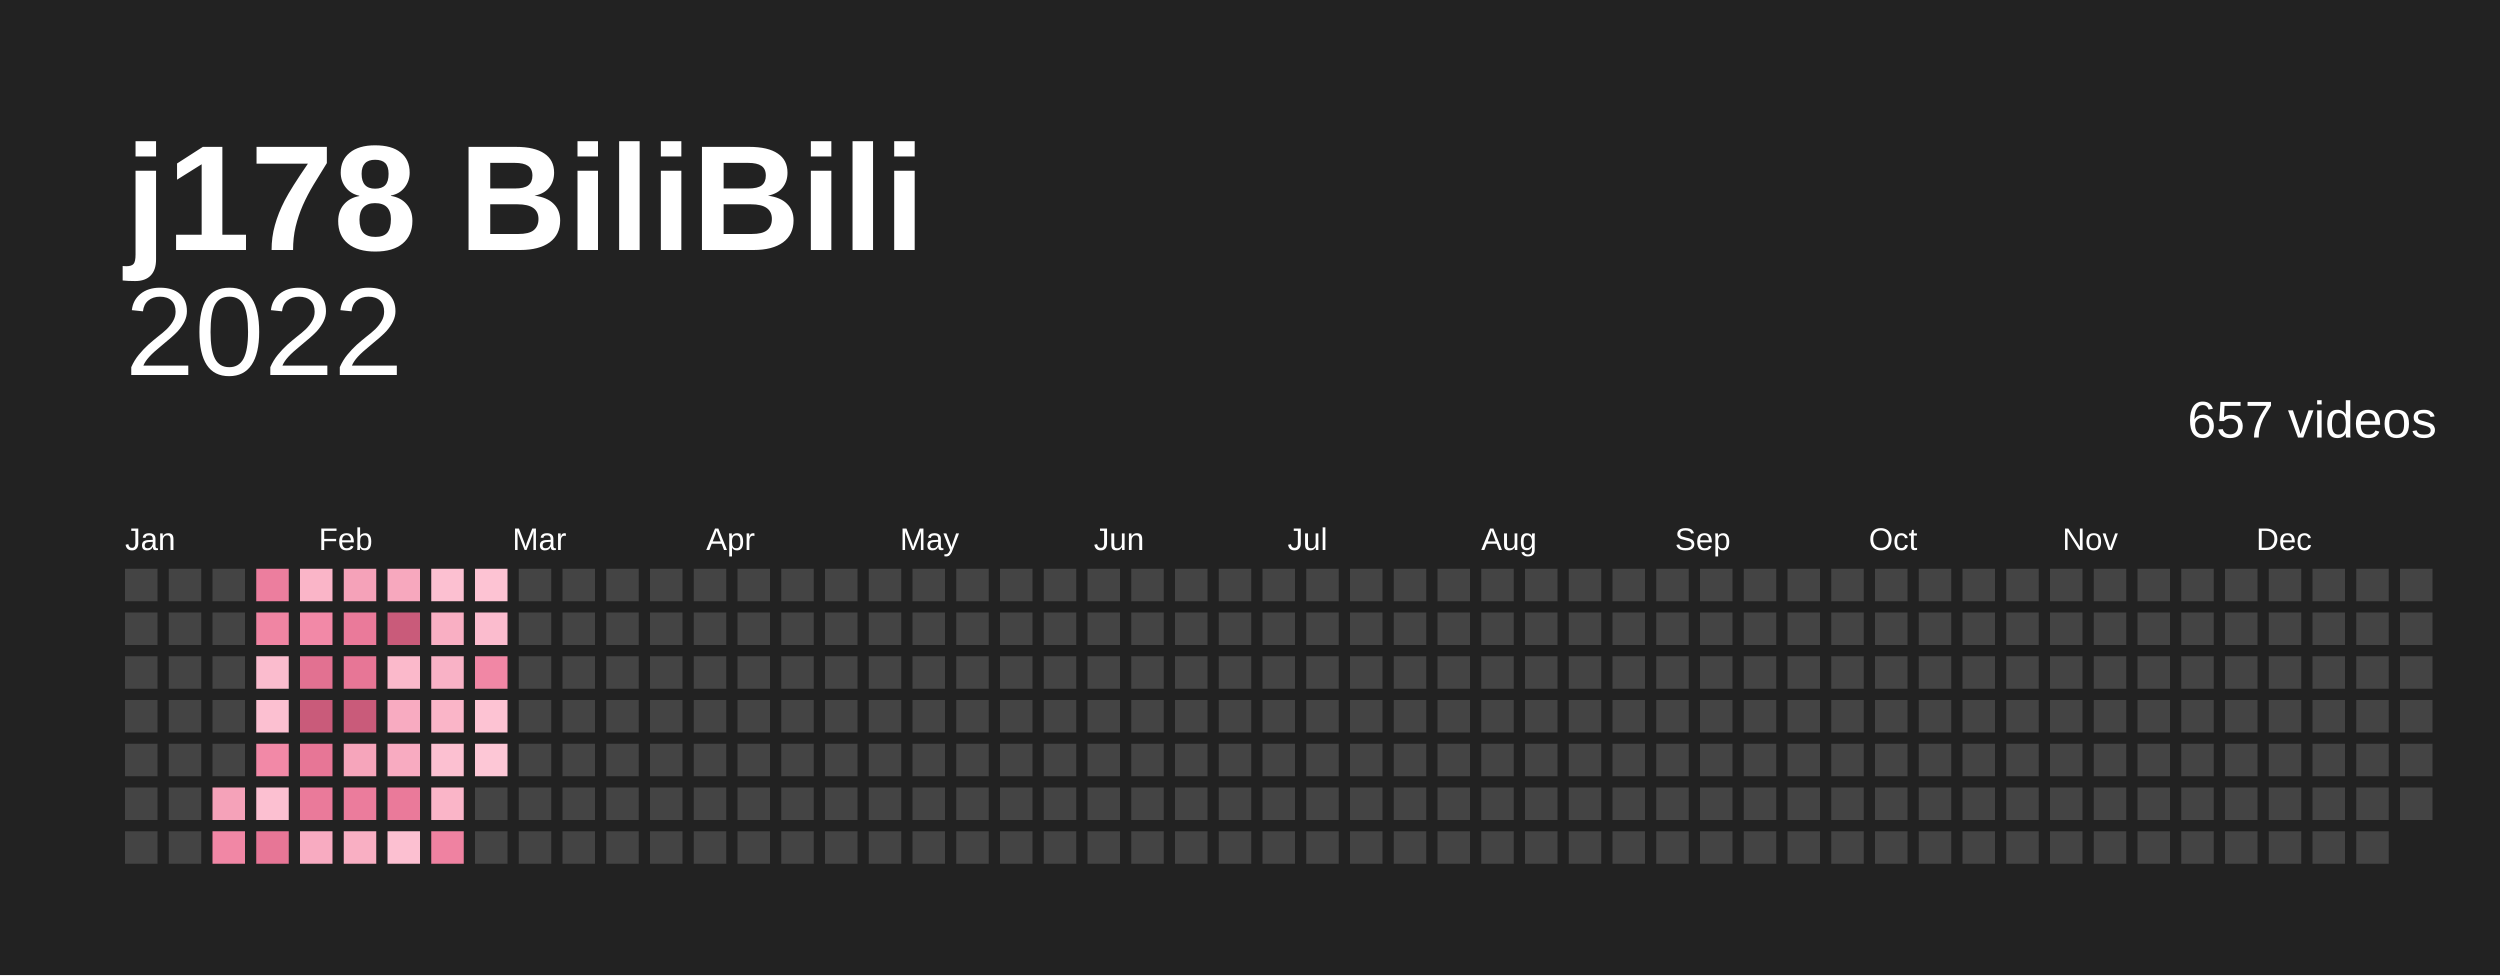
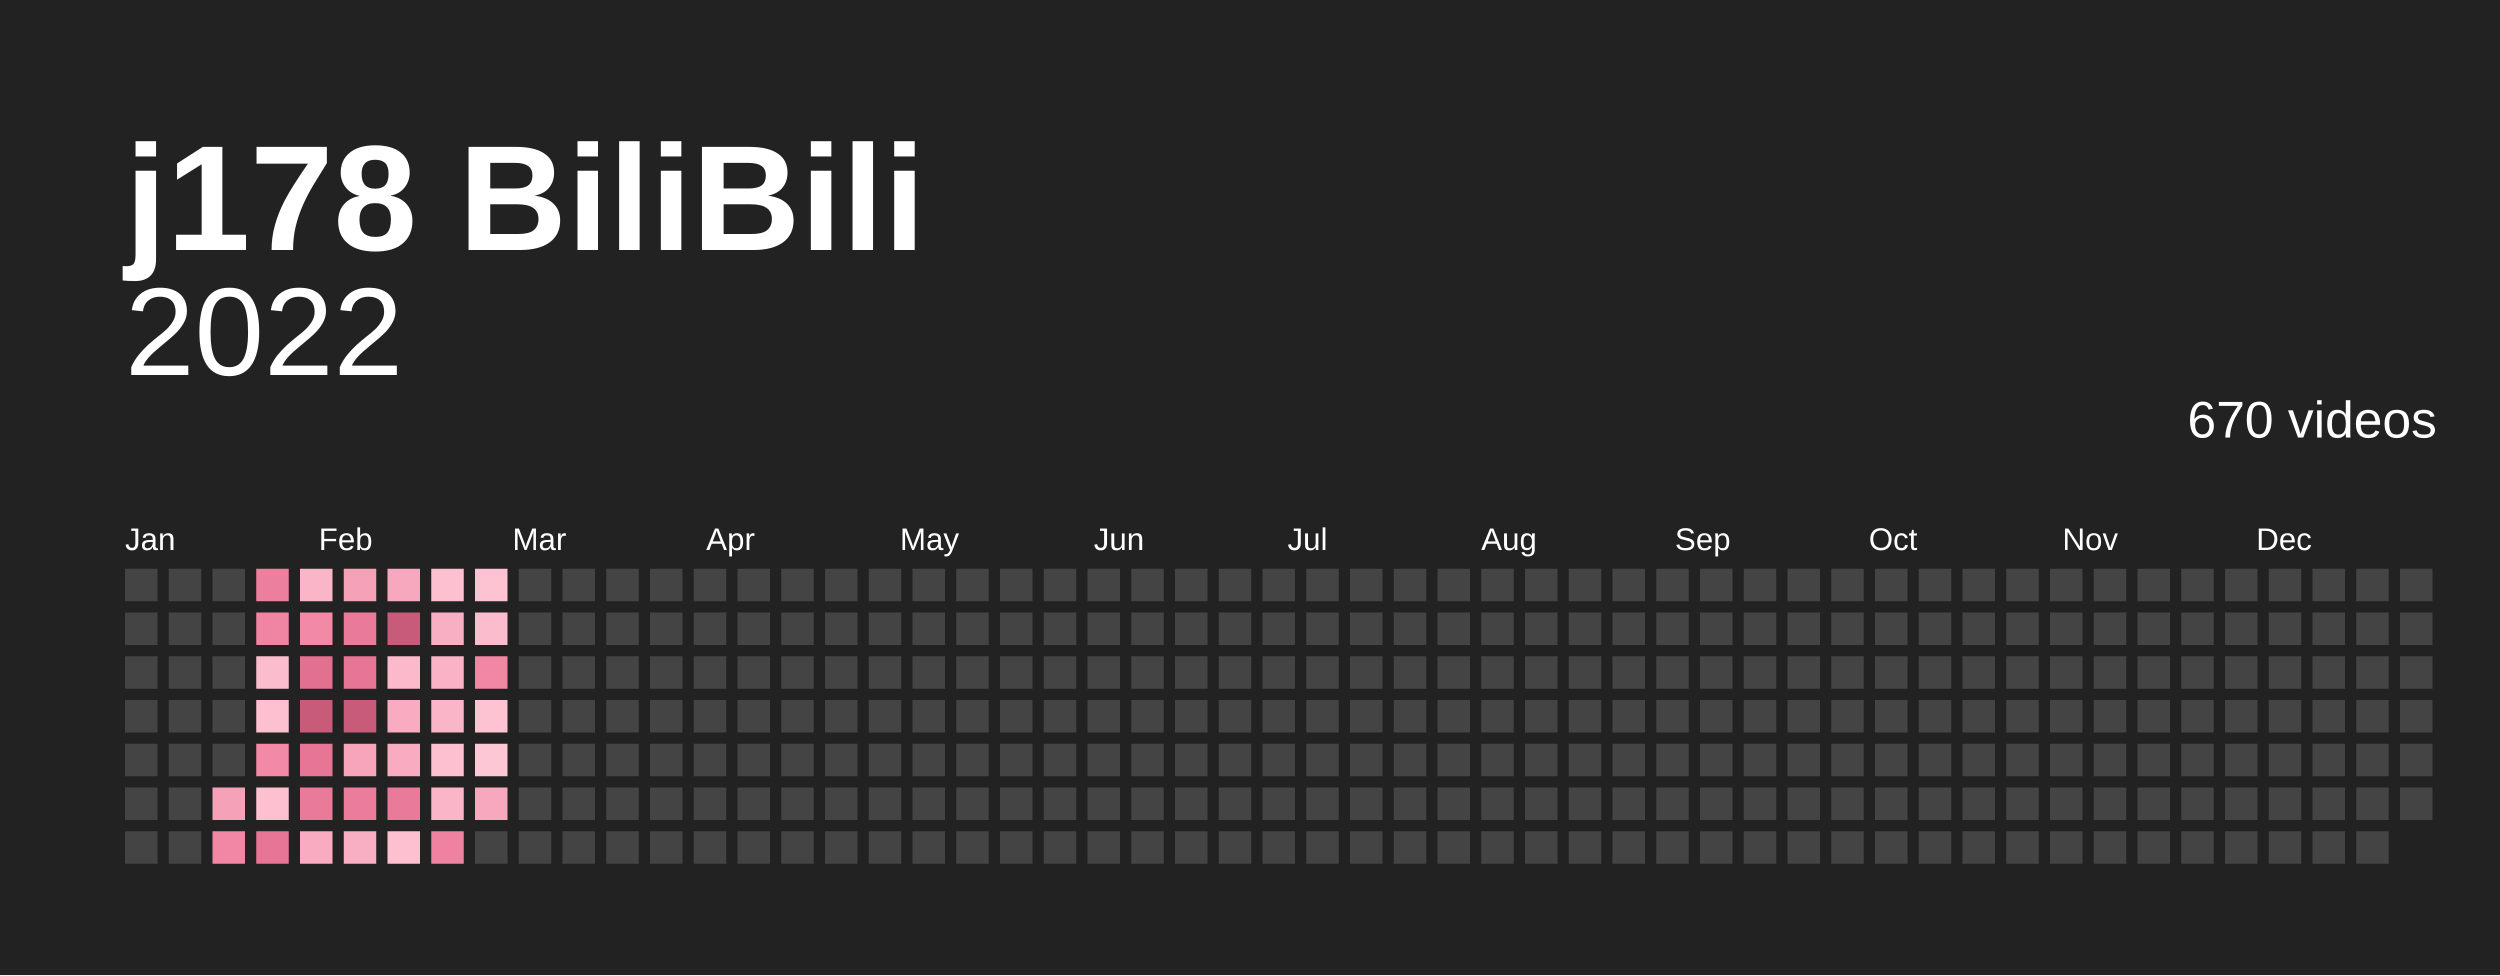
<svg xmlns="http://www.w3.org/2000/svg" baseProfile="full" height="78mm" version="1.1" viewBox="0,0,200,78" width="200mm">
  <defs />
  <rect fill="#222222" height="78" width="200" x="0" y="0" />
  <text fill="#ffffff" style="font-size:12px; font-family:Arial; font-weight:bold;" x="10" y="20">j178 BiliBili</text>
  <text alignment-baseline="hanging" fill="#ffffff" style="font-size:10.0px; font-family:Arial;" x="10" y="30">2022</text>
-   <text alignment-baseline="hanging" fill="#ffffff" style="font-size:4.125px; font-family:Arial;" x="175" y="35">657 videos</text>
+   <text alignment-baseline="hanging" fill="#ffffff" style="font-size:4.125px; font-family:Arial;" x="175" y="35">670 videos</text>
  <text fill="#ffffff" style="font-size:2.5px; font-family:Arial" x="10.0" y="44">Jan</text>
  <text fill="#ffffff" style="font-size:2.5px; font-family:Arial" x="25.5" y="44">Feb</text>
  <text fill="#ffffff" style="font-size:2.5px; font-family:Arial" x="41.0" y="44">Mar</text>
  <text fill="#ffffff" style="font-size:2.5px; font-family:Arial" x="56.5" y="44">Apr</text>
  <text fill="#ffffff" style="font-size:2.5px; font-family:Arial" x="72.0" y="44">May</text>
  <text fill="#ffffff" style="font-size:2.5px; font-family:Arial" x="87.5" y="44">Jun</text>
  <text fill="#ffffff" style="font-size:2.5px; font-family:Arial" x="103.0" y="44">Jul</text>
  <text fill="#ffffff" style="font-size:2.5px; font-family:Arial" x="118.5" y="44">Aug</text>
  <text fill="#ffffff" style="font-size:2.5px; font-family:Arial" x="134.0" y="44">Sep</text>
  <text fill="#ffffff" style="font-size:2.5px; font-family:Arial" x="149.5" y="44">Oct</text>
  <text fill="#ffffff" style="font-size:2.5px; font-family:Arial" x="165.0" y="44">Nov</text>
  <text fill="#ffffff" style="font-size:2.5px; font-family:Arial" x="180.5" y="44">Dec</text>
  <rect fill="#444444" height="2.6" width="2.6" x="10.0" y="45.5" />
  <rect fill="#444444" height="2.6" width="2.6" x="10.0" y="49.0" />
  <rect fill="#444444" height="2.6" width="2.6" x="10.0" y="52.5" />
  <rect fill="#444444" height="2.6" width="2.6" x="10.0" y="56.0" />
  <rect fill="#444444" height="2.6" width="2.6" x="10.0" y="59.5" />
  <rect fill="#444444" height="2.6" width="2.6" x="10.0" y="63.0" />
  <rect fill="#444444" height="2.6" width="2.6" x="10.0" y="66.5" />
  <rect fill="#444444" height="2.6" width="2.6" x="13.5" y="45.5" />
  <rect fill="#444444" height="2.6" width="2.6" x="13.5" y="49.0" />
  <rect fill="#444444" height="2.6" width="2.6" x="13.5" y="52.5" />
  <rect fill="#444444" height="2.6" width="2.6" x="13.5" y="56.0" />
  <rect fill="#444444" height="2.6" width="2.6" x="13.5" y="59.5" />
  <rect fill="#444444" height="2.6" width="2.6" x="13.5" y="63.0" />
  <rect fill="#444444" height="2.6" width="2.6" x="13.5" y="66.5" />
  <rect fill="#444444" height="2.6" width="2.6" x="17.0" y="45.5" />
  <rect fill="#444444" height="2.6" width="2.6" x="17.0" y="49.0" />
  <rect fill="#444444" height="2.6" width="2.6" x="17.0" y="52.5" />
  <rect fill="#444444" height="2.6" width="2.6" x="17.0" y="56.0" />
  <rect fill="#444444" height="2.6" width="2.6" x="17.0" y="59.5" />
  <rect fill="#f5a2b9" height="2.6" width="2.6" x="17.0" y="63.0" />
  <rect fill="#f187a5" height="2.6" width="2.6" x="17.0" y="66.5" />
  <rect fill="#ec7e9e" height="2.6" width="2.6" x="20.5" y="45.5" />
  <rect fill="#f085a3" height="2.6" width="2.6" x="20.5" y="49.0" />
  <rect fill="#fbbcce" height="2.6" width="2.6" x="20.5" y="52.5" />
  <rect fill="#fcc0d1" height="2.6" width="2.6" x="20.5" y="56.0" />
  <rect fill="#f289a7" height="2.6" width="2.6" x="20.5" y="59.5" />
  <rect fill="#fcc0d1" height="2.6" width="2.6" x="20.5" y="63.0" />
  <rect fill="#e77696" height="2.6" width="2.6" x="20.5" y="66.5" />
  <rect fill="#fab5c8" height="2.6" width="2.6" x="24.0" y="45.5" />
  <rect fill="#f289a7" height="2.6" width="2.6" x="24.0" y="49.0" />
  <rect fill="#e27191" height="2.6" width="2.6" x="24.0" y="52.5" />
  <rect fill="#c95b7a" height="2.6" width="2.6" x="24.0" y="56.0" />
  <rect fill="#e77696" height="2.6" width="2.6" x="24.0" y="59.5" />
  <rect fill="#ea7a9a" height="2.6" width="2.6" x="24.0" y="63.0" />
  <rect fill="#f8abc1" height="2.6" width="2.6" x="24.0" y="66.5" />
  <rect fill="#f5a2b9" height="2.6" width="2.6" x="27.5" y="45.5" />
  <rect fill="#ea7a9a" height="2.6" width="2.6" x="27.5" y="49.0" />
  <rect fill="#e77696" height="2.6" width="2.6" x="27.5" y="52.5" />
  <rect fill="#c95b7a" height="2.6" width="2.6" x="27.5" y="56.0" />
  <rect fill="#f6a5bb" height="2.6" width="2.6" x="27.5" y="59.5" />
  <rect fill="#eb7c9c" height="2.6" width="2.6" x="27.5" y="63.0" />
  <rect fill="#f9afc3" height="2.6" width="2.6" x="27.5" y="66.5" />
  <rect fill="#f7a8be" height="2.6" width="2.6" x="31.0" y="45.5" />
  <rect fill="#c95b7a" height="2.6" width="2.6" x="31.0" y="49.0" />
  <rect fill="#fbb9cb" height="2.6" width="2.6" x="31.0" y="52.5" />
  <rect fill="#f8abc1" height="2.6" width="2.6" x="31.0" y="56.0" />
  <rect fill="#f8abc1" height="2.6" width="2.6" x="31.0" y="59.5" />
  <rect fill="#ea7a9a" height="2.6" width="2.6" x="31.0" y="63.0" />
  <rect fill="#fcc0d1" height="2.6" width="2.6" x="31.0" y="66.5" />
  <rect fill="#fcc0d1" height="2.6" width="2.6" x="34.5" y="45.5" />
  <rect fill="#f9afc3" height="2.6" width="2.6" x="34.5" y="49.0" />
  <rect fill="#f9b2c6" height="2.6" width="2.6" x="34.5" y="52.5" />
  <rect fill="#fab5c8" height="2.6" width="2.6" x="34.5" y="56.0" />
  <rect fill="#fcc0d1" height="2.6" width="2.6" x="34.5" y="59.5" />
  <rect fill="#fab5c8" height="2.6" width="2.6" x="34.5" y="63.0" />
  <rect fill="#ef82a1" height="2.6" width="2.6" x="34.5" y="66.5" />
  <rect fill="#fdc3d3" height="2.6" width="2.6" x="38.0" y="45.5" />
  <rect fill="#fbbcce" height="2.6" width="2.6" x="38.0" y="49.0" />
  <rect fill="#f187a5" height="2.6" width="2.6" x="38.0" y="52.5" />
  <rect fill="#fdc3d3" height="2.6" width="2.6" x="38.0" y="56.0" />
  <rect fill="#fdc7d6" height="2.6" width="2.6" x="38.0" y="59.5" />
-   <rect fill="#444444" height="2.6" width="2.6" x="38.0" y="63.0" />
+   <rect fill="#f7a8be" height="2.6" width="2.6" x="38.0" y="63.0" />
  <rect fill="#444444" height="2.6" width="2.6" x="38.0" y="66.5" />
  <rect fill="#444444" height="2.6" width="2.6" x="41.5" y="45.5" />
  <rect fill="#444444" height="2.6" width="2.6" x="41.5" y="49.0" />
  <rect fill="#444444" height="2.6" width="2.6" x="41.5" y="52.5" />
  <rect fill="#444444" height="2.6" width="2.6" x="41.5" y="56.0" />
  <rect fill="#444444" height="2.6" width="2.6" x="41.5" y="59.5" />
  <rect fill="#444444" height="2.6" width="2.6" x="41.5" y="63.0" />
  <rect fill="#444444" height="2.6" width="2.6" x="41.5" y="66.5" />
  <rect fill="#444444" height="2.6" width="2.6" x="45.0" y="45.5" />
  <rect fill="#444444" height="2.6" width="2.6" x="45.0" y="49.0" />
  <rect fill="#444444" height="2.6" width="2.6" x="45.0" y="52.5" />
  <rect fill="#444444" height="2.6" width="2.6" x="45.0" y="56.0" />
  <rect fill="#444444" height="2.6" width="2.6" x="45.0" y="59.5" />
  <rect fill="#444444" height="2.6" width="2.6" x="45.0" y="63.0" />
  <rect fill="#444444" height="2.6" width="2.6" x="45.0" y="66.5" />
  <rect fill="#444444" height="2.6" width="2.6" x="48.5" y="45.5" />
  <rect fill="#444444" height="2.6" width="2.6" x="48.5" y="49.0" />
  <rect fill="#444444" height="2.6" width="2.6" x="48.5" y="52.5" />
  <rect fill="#444444" height="2.6" width="2.6" x="48.5" y="56.0" />
  <rect fill="#444444" height="2.6" width="2.6" x="48.5" y="59.5" />
  <rect fill="#444444" height="2.6" width="2.6" x="48.5" y="63.0" />
  <rect fill="#444444" height="2.6" width="2.6" x="48.5" y="66.5" />
  <rect fill="#444444" height="2.6" width="2.6" x="52.0" y="45.5" />
  <rect fill="#444444" height="2.6" width="2.6" x="52.0" y="49.0" />
  <rect fill="#444444" height="2.6" width="2.6" x="52.0" y="52.5" />
  <rect fill="#444444" height="2.6" width="2.6" x="52.0" y="56.0" />
  <rect fill="#444444" height="2.6" width="2.6" x="52.0" y="59.5" />
  <rect fill="#444444" height="2.6" width="2.6" x="52.0" y="63.0" />
  <rect fill="#444444" height="2.6" width="2.6" x="52.0" y="66.5" />
  <rect fill="#444444" height="2.6" width="2.6" x="55.5" y="45.5" />
  <rect fill="#444444" height="2.6" width="2.6" x="55.5" y="49.0" />
  <rect fill="#444444" height="2.6" width="2.6" x="55.5" y="52.5" />
  <rect fill="#444444" height="2.6" width="2.6" x="55.5" y="56.0" />
  <rect fill="#444444" height="2.6" width="2.6" x="55.5" y="59.5" />
  <rect fill="#444444" height="2.6" width="2.6" x="55.5" y="63.0" />
  <rect fill="#444444" height="2.6" width="2.6" x="55.5" y="66.5" />
  <rect fill="#444444" height="2.6" width="2.6" x="59.0" y="45.5" />
  <rect fill="#444444" height="2.6" width="2.6" x="59.0" y="49.0" />
  <rect fill="#444444" height="2.6" width="2.6" x="59.0" y="52.5" />
  <rect fill="#444444" height="2.6" width="2.6" x="59.0" y="56.0" />
  <rect fill="#444444" height="2.6" width="2.6" x="59.0" y="59.5" />
  <rect fill="#444444" height="2.6" width="2.6" x="59.0" y="63.0" />
  <rect fill="#444444" height="2.6" width="2.6" x="59.0" y="66.5" />
  <rect fill="#444444" height="2.6" width="2.6" x="62.5" y="45.5" />
  <rect fill="#444444" height="2.6" width="2.6" x="62.5" y="49.0" />
  <rect fill="#444444" height="2.6" width="2.6" x="62.5" y="52.5" />
  <rect fill="#444444" height="2.6" width="2.6" x="62.5" y="56.0" />
  <rect fill="#444444" height="2.6" width="2.6" x="62.5" y="59.5" />
  <rect fill="#444444" height="2.6" width="2.6" x="62.5" y="63.0" />
  <rect fill="#444444" height="2.6" width="2.6" x="62.5" y="66.5" />
  <rect fill="#444444" height="2.6" width="2.6" x="66.0" y="45.5" />
  <rect fill="#444444" height="2.6" width="2.6" x="66.0" y="49.0" />
  <rect fill="#444444" height="2.6" width="2.6" x="66.0" y="52.5" />
  <rect fill="#444444" height="2.6" width="2.6" x="66.0" y="56.0" />
  <rect fill="#444444" height="2.6" width="2.6" x="66.0" y="59.5" />
  <rect fill="#444444" height="2.6" width="2.6" x="66.0" y="63.0" />
  <rect fill="#444444" height="2.6" width="2.6" x="66.0" y="66.5" />
  <rect fill="#444444" height="2.6" width="2.6" x="69.5" y="45.5" />
  <rect fill="#444444" height="2.6" width="2.6" x="69.5" y="49.0" />
  <rect fill="#444444" height="2.6" width="2.6" x="69.5" y="52.5" />
  <rect fill="#444444" height="2.6" width="2.6" x="69.5" y="56.0" />
  <rect fill="#444444" height="2.6" width="2.6" x="69.5" y="59.5" />
  <rect fill="#444444" height="2.6" width="2.6" x="69.5" y="63.0" />
  <rect fill="#444444" height="2.6" width="2.6" x="69.5" y="66.5" />
  <rect fill="#444444" height="2.6" width="2.6" x="73.0" y="45.5" />
  <rect fill="#444444" height="2.6" width="2.6" x="73.0" y="49.0" />
  <rect fill="#444444" height="2.6" width="2.6" x="73.0" y="52.5" />
  <rect fill="#444444" height="2.6" width="2.6" x="73.0" y="56.0" />
  <rect fill="#444444" height="2.6" width="2.6" x="73.0" y="59.5" />
  <rect fill="#444444" height="2.6" width="2.6" x="73.0" y="63.0" />
  <rect fill="#444444" height="2.6" width="2.6" x="73.0" y="66.5" />
  <rect fill="#444444" height="2.6" width="2.6" x="76.5" y="45.5" />
  <rect fill="#444444" height="2.6" width="2.6" x="76.5" y="49.0" />
  <rect fill="#444444" height="2.6" width="2.6" x="76.5" y="52.5" />
  <rect fill="#444444" height="2.6" width="2.6" x="76.5" y="56.0" />
  <rect fill="#444444" height="2.6" width="2.6" x="76.5" y="59.5" />
  <rect fill="#444444" height="2.6" width="2.6" x="76.5" y="63.0" />
  <rect fill="#444444" height="2.6" width="2.6" x="76.5" y="66.5" />
  <rect fill="#444444" height="2.6" width="2.6" x="80.0" y="45.5" />
  <rect fill="#444444" height="2.6" width="2.6" x="80.0" y="49.0" />
  <rect fill="#444444" height="2.6" width="2.6" x="80.0" y="52.5" />
  <rect fill="#444444" height="2.6" width="2.6" x="80.0" y="56.0" />
  <rect fill="#444444" height="2.6" width="2.6" x="80.0" y="59.5" />
  <rect fill="#444444" height="2.6" width="2.6" x="80.0" y="63.0" />
  <rect fill="#444444" height="2.6" width="2.6" x="80.0" y="66.5" />
  <rect fill="#444444" height="2.6" width="2.6" x="83.5" y="45.5" />
  <rect fill="#444444" height="2.6" width="2.6" x="83.5" y="49.0" />
  <rect fill="#444444" height="2.6" width="2.6" x="83.5" y="52.5" />
  <rect fill="#444444" height="2.6" width="2.6" x="83.5" y="56.0" />
  <rect fill="#444444" height="2.6" width="2.6" x="83.5" y="59.5" />
  <rect fill="#444444" height="2.6" width="2.6" x="83.5" y="63.0" />
  <rect fill="#444444" height="2.6" width="2.6" x="83.5" y="66.5" />
  <rect fill="#444444" height="2.6" width="2.6" x="87.0" y="45.5" />
  <rect fill="#444444" height="2.6" width="2.6" x="87.0" y="49.0" />
  <rect fill="#444444" height="2.6" width="2.6" x="87.0" y="52.5" />
  <rect fill="#444444" height="2.6" width="2.6" x="87.0" y="56.0" />
  <rect fill="#444444" height="2.6" width="2.6" x="87.0" y="59.5" />
  <rect fill="#444444" height="2.6" width="2.6" x="87.0" y="63.0" />
  <rect fill="#444444" height="2.6" width="2.6" x="87.0" y="66.5" />
  <rect fill="#444444" height="2.6" width="2.6" x="90.5" y="45.5" />
  <rect fill="#444444" height="2.6" width="2.6" x="90.5" y="49.0" />
  <rect fill="#444444" height="2.6" width="2.6" x="90.5" y="52.5" />
  <rect fill="#444444" height="2.6" width="2.6" x="90.5" y="56.0" />
  <rect fill="#444444" height="2.6" width="2.6" x="90.5" y="59.5" />
  <rect fill="#444444" height="2.6" width="2.6" x="90.5" y="63.0" />
  <rect fill="#444444" height="2.6" width="2.6" x="90.5" y="66.5" />
  <rect fill="#444444" height="2.6" width="2.6" x="94.0" y="45.5" />
  <rect fill="#444444" height="2.6" width="2.6" x="94.0" y="49.0" />
  <rect fill="#444444" height="2.6" width="2.6" x="94.0" y="52.5" />
  <rect fill="#444444" height="2.6" width="2.6" x="94.0" y="56.0" />
  <rect fill="#444444" height="2.6" width="2.6" x="94.0" y="59.5" />
  <rect fill="#444444" height="2.6" width="2.6" x="94.0" y="63.0" />
  <rect fill="#444444" height="2.6" width="2.6" x="94.0" y="66.5" />
  <rect fill="#444444" height="2.6" width="2.6" x="97.5" y="45.5" />
  <rect fill="#444444" height="2.6" width="2.6" x="97.5" y="49.0" />
  <rect fill="#444444" height="2.6" width="2.6" x="97.5" y="52.5" />
  <rect fill="#444444" height="2.6" width="2.6" x="97.5" y="56.0" />
  <rect fill="#444444" height="2.6" width="2.6" x="97.5" y="59.5" />
  <rect fill="#444444" height="2.6" width="2.6" x="97.5" y="63.0" />
  <rect fill="#444444" height="2.6" width="2.6" x="97.5" y="66.5" />
  <rect fill="#444444" height="2.6" width="2.6" x="101.0" y="45.5" />
  <rect fill="#444444" height="2.6" width="2.6" x="101.0" y="49.0" />
  <rect fill="#444444" height="2.6" width="2.6" x="101.0" y="52.5" />
  <rect fill="#444444" height="2.6" width="2.6" x="101.0" y="56.0" />
  <rect fill="#444444" height="2.6" width="2.6" x="101.0" y="59.5" />
  <rect fill="#444444" height="2.6" width="2.6" x="101.0" y="63.0" />
  <rect fill="#444444" height="2.6" width="2.6" x="101.0" y="66.5" />
  <rect fill="#444444" height="2.6" width="2.6" x="104.5" y="45.5" />
  <rect fill="#444444" height="2.6" width="2.6" x="104.5" y="49.0" />
  <rect fill="#444444" height="2.6" width="2.6" x="104.5" y="52.5" />
  <rect fill="#444444" height="2.6" width="2.6" x="104.5" y="56.0" />
  <rect fill="#444444" height="2.6" width="2.6" x="104.5" y="59.5" />
  <rect fill="#444444" height="2.6" width="2.6" x="104.5" y="63.0" />
  <rect fill="#444444" height="2.6" width="2.6" x="104.5" y="66.5" />
  <rect fill="#444444" height="2.6" width="2.6" x="108.0" y="45.5" />
  <rect fill="#444444" height="2.6" width="2.6" x="108.0" y="49.0" />
  <rect fill="#444444" height="2.6" width="2.6" x="108.0" y="52.5" />
  <rect fill="#444444" height="2.6" width="2.6" x="108.0" y="56.0" />
  <rect fill="#444444" height="2.6" width="2.6" x="108.0" y="59.5" />
  <rect fill="#444444" height="2.6" width="2.6" x="108.0" y="63.0" />
  <rect fill="#444444" height="2.6" width="2.6" x="108.0" y="66.5" />
  <rect fill="#444444" height="2.6" width="2.6" x="111.5" y="45.5" />
  <rect fill="#444444" height="2.6" width="2.6" x="111.5" y="49.0" />
  <rect fill="#444444" height="2.6" width="2.6" x="111.5" y="52.5" />
  <rect fill="#444444" height="2.6" width="2.6" x="111.5" y="56.0" />
  <rect fill="#444444" height="2.6" width="2.6" x="111.5" y="59.5" />
  <rect fill="#444444" height="2.6" width="2.6" x="111.5" y="63.0" />
  <rect fill="#444444" height="2.6" width="2.6" x="111.5" y="66.5" />
  <rect fill="#444444" height="2.6" width="2.6" x="115.0" y="45.5" />
  <rect fill="#444444" height="2.6" width="2.6" x="115.0" y="49.0" />
  <rect fill="#444444" height="2.6" width="2.6" x="115.0" y="52.5" />
  <rect fill="#444444" height="2.6" width="2.6" x="115.0" y="56.0" />
  <rect fill="#444444" height="2.6" width="2.6" x="115.0" y="59.5" />
  <rect fill="#444444" height="2.6" width="2.6" x="115.0" y="63.0" />
  <rect fill="#444444" height="2.6" width="2.6" x="115.0" y="66.5" />
  <rect fill="#444444" height="2.6" width="2.6" x="118.5" y="45.5" />
  <rect fill="#444444" height="2.6" width="2.6" x="118.5" y="49.0" />
  <rect fill="#444444" height="2.6" width="2.6" x="118.5" y="52.5" />
  <rect fill="#444444" height="2.6" width="2.6" x="118.5" y="56.0" />
  <rect fill="#444444" height="2.6" width="2.6" x="118.5" y="59.5" />
  <rect fill="#444444" height="2.6" width="2.6" x="118.5" y="63.0" />
  <rect fill="#444444" height="2.6" width="2.6" x="118.5" y="66.5" />
  <rect fill="#444444" height="2.6" width="2.6" x="122.0" y="45.5" />
  <rect fill="#444444" height="2.6" width="2.6" x="122.0" y="49.0" />
  <rect fill="#444444" height="2.6" width="2.6" x="122.0" y="52.5" />
  <rect fill="#444444" height="2.6" width="2.6" x="122.0" y="56.0" />
  <rect fill="#444444" height="2.6" width="2.6" x="122.0" y="59.5" />
  <rect fill="#444444" height="2.6" width="2.6" x="122.0" y="63.0" />
  <rect fill="#444444" height="2.6" width="2.6" x="122.0" y="66.5" />
  <rect fill="#444444" height="2.6" width="2.6" x="125.5" y="45.5" />
  <rect fill="#444444" height="2.6" width="2.6" x="125.5" y="49.0" />
  <rect fill="#444444" height="2.6" width="2.6" x="125.5" y="52.5" />
  <rect fill="#444444" height="2.6" width="2.6" x="125.5" y="56.0" />
  <rect fill="#444444" height="2.6" width="2.6" x="125.5" y="59.5" />
  <rect fill="#444444" height="2.6" width="2.6" x="125.5" y="63.0" />
  <rect fill="#444444" height="2.6" width="2.6" x="125.5" y="66.5" />
  <rect fill="#444444" height="2.6" width="2.6" x="129.0" y="45.5" />
  <rect fill="#444444" height="2.6" width="2.6" x="129.0" y="49.0" />
  <rect fill="#444444" height="2.6" width="2.6" x="129.0" y="52.5" />
  <rect fill="#444444" height="2.6" width="2.6" x="129.0" y="56.0" />
  <rect fill="#444444" height="2.6" width="2.6" x="129.0" y="59.5" />
  <rect fill="#444444" height="2.6" width="2.6" x="129.0" y="63.0" />
  <rect fill="#444444" height="2.6" width="2.6" x="129.0" y="66.5" />
  <rect fill="#444444" height="2.6" width="2.6" x="132.5" y="45.5" />
  <rect fill="#444444" height="2.6" width="2.6" x="132.5" y="49.0" />
  <rect fill="#444444" height="2.6" width="2.6" x="132.5" y="52.5" />
  <rect fill="#444444" height="2.6" width="2.6" x="132.5" y="56.0" />
  <rect fill="#444444" height="2.6" width="2.6" x="132.5" y="59.5" />
  <rect fill="#444444" height="2.6" width="2.6" x="132.5" y="63.0" />
  <rect fill="#444444" height="2.6" width="2.6" x="132.5" y="66.5" />
  <rect fill="#444444" height="2.6" width="2.6" x="136.0" y="45.5" />
  <rect fill="#444444" height="2.6" width="2.6" x="136.0" y="49.0" />
  <rect fill="#444444" height="2.6" width="2.6" x="136.0" y="52.5" />
  <rect fill="#444444" height="2.6" width="2.6" x="136.0" y="56.0" />
  <rect fill="#444444" height="2.6" width="2.6" x="136.0" y="59.5" />
  <rect fill="#444444" height="2.6" width="2.6" x="136.0" y="63.0" />
  <rect fill="#444444" height="2.6" width="2.6" x="136.0" y="66.5" />
  <rect fill="#444444" height="2.6" width="2.6" x="139.5" y="45.5" />
  <rect fill="#444444" height="2.6" width="2.6" x="139.5" y="49.0" />
  <rect fill="#444444" height="2.6" width="2.6" x="139.5" y="52.5" />
  <rect fill="#444444" height="2.6" width="2.6" x="139.5" y="56.0" />
  <rect fill="#444444" height="2.6" width="2.6" x="139.5" y="59.5" />
  <rect fill="#444444" height="2.6" width="2.6" x="139.5" y="63.0" />
  <rect fill="#444444" height="2.6" width="2.6" x="139.5" y="66.5" />
  <rect fill="#444444" height="2.6" width="2.6" x="143.0" y="45.5" />
  <rect fill="#444444" height="2.6" width="2.6" x="143.0" y="49.0" />
  <rect fill="#444444" height="2.6" width="2.6" x="143.0" y="52.5" />
  <rect fill="#444444" height="2.6" width="2.6" x="143.0" y="56.0" />
  <rect fill="#444444" height="2.6" width="2.6" x="143.0" y="59.5" />
  <rect fill="#444444" height="2.6" width="2.6" x="143.0" y="63.0" />
  <rect fill="#444444" height="2.6" width="2.6" x="143.0" y="66.5" />
  <rect fill="#444444" height="2.6" width="2.6" x="146.5" y="45.5" />
  <rect fill="#444444" height="2.6" width="2.6" x="146.5" y="49.0" />
  <rect fill="#444444" height="2.6" width="2.6" x="146.5" y="52.5" />
  <rect fill="#444444" height="2.6" width="2.6" x="146.5" y="56.0" />
  <rect fill="#444444" height="2.6" width="2.6" x="146.5" y="59.5" />
  <rect fill="#444444" height="2.6" width="2.6" x="146.5" y="63.0" />
  <rect fill="#444444" height="2.6" width="2.6" x="146.5" y="66.5" />
  <rect fill="#444444" height="2.6" width="2.6" x="150.0" y="45.5" />
  <rect fill="#444444" height="2.6" width="2.6" x="150.0" y="49.0" />
  <rect fill="#444444" height="2.6" width="2.6" x="150.0" y="52.5" />
  <rect fill="#444444" height="2.6" width="2.6" x="150.0" y="56.0" />
  <rect fill="#444444" height="2.6" width="2.6" x="150.0" y="59.5" />
  <rect fill="#444444" height="2.6" width="2.6" x="150.0" y="63.0" />
  <rect fill="#444444" height="2.6" width="2.6" x="150.0" y="66.5" />
  <rect fill="#444444" height="2.6" width="2.6" x="153.5" y="45.5" />
  <rect fill="#444444" height="2.6" width="2.6" x="153.5" y="49.0" />
  <rect fill="#444444" height="2.6" width="2.6" x="153.5" y="52.5" />
  <rect fill="#444444" height="2.6" width="2.6" x="153.5" y="56.0" />
  <rect fill="#444444" height="2.6" width="2.6" x="153.5" y="59.5" />
  <rect fill="#444444" height="2.6" width="2.6" x="153.5" y="63.0" />
  <rect fill="#444444" height="2.6" width="2.6" x="153.5" y="66.5" />
  <rect fill="#444444" height="2.6" width="2.6" x="157.0" y="45.5" />
  <rect fill="#444444" height="2.6" width="2.6" x="157.0" y="49.0" />
  <rect fill="#444444" height="2.6" width="2.6" x="157.0" y="52.5" />
  <rect fill="#444444" height="2.6" width="2.6" x="157.0" y="56.0" />
  <rect fill="#444444" height="2.6" width="2.6" x="157.0" y="59.5" />
  <rect fill="#444444" height="2.6" width="2.6" x="157.0" y="63.0" />
  <rect fill="#444444" height="2.6" width="2.6" x="157.0" y="66.5" />
  <rect fill="#444444" height="2.6" width="2.6" x="160.5" y="45.5" />
  <rect fill="#444444" height="2.6" width="2.6" x="160.5" y="49.0" />
  <rect fill="#444444" height="2.6" width="2.6" x="160.5" y="52.5" />
  <rect fill="#444444" height="2.6" width="2.6" x="160.5" y="56.0" />
  <rect fill="#444444" height="2.6" width="2.6" x="160.5" y="59.5" />
  <rect fill="#444444" height="2.6" width="2.6" x="160.5" y="63.0" />
  <rect fill="#444444" height="2.6" width="2.6" x="160.5" y="66.5" />
  <rect fill="#444444" height="2.6" width="2.6" x="164.0" y="45.5" />
  <rect fill="#444444" height="2.6" width="2.6" x="164.0" y="49.0" />
  <rect fill="#444444" height="2.6" width="2.6" x="164.0" y="52.5" />
  <rect fill="#444444" height="2.6" width="2.6" x="164.0" y="56.0" />
  <rect fill="#444444" height="2.6" width="2.6" x="164.0" y="59.5" />
  <rect fill="#444444" height="2.6" width="2.6" x="164.0" y="63.0" />
  <rect fill="#444444" height="2.6" width="2.6" x="164.0" y="66.5" />
  <rect fill="#444444" height="2.6" width="2.6" x="167.5" y="45.5" />
  <rect fill="#444444" height="2.6" width="2.6" x="167.5" y="49.0" />
  <rect fill="#444444" height="2.6" width="2.6" x="167.5" y="52.5" />
  <rect fill="#444444" height="2.6" width="2.6" x="167.5" y="56.0" />
  <rect fill="#444444" height="2.6" width="2.6" x="167.5" y="59.5" />
  <rect fill="#444444" height="2.6" width="2.6" x="167.5" y="63.0" />
  <rect fill="#444444" height="2.6" width="2.6" x="167.5" y="66.5" />
  <rect fill="#444444" height="2.6" width="2.6" x="171.0" y="45.5" />
  <rect fill="#444444" height="2.6" width="2.6" x="171.0" y="49.0" />
  <rect fill="#444444" height="2.6" width="2.6" x="171.0" y="52.5" />
  <rect fill="#444444" height="2.6" width="2.6" x="171.0" y="56.0" />
  <rect fill="#444444" height="2.6" width="2.6" x="171.0" y="59.5" />
  <rect fill="#444444" height="2.6" width="2.6" x="171.0" y="63.0" />
  <rect fill="#444444" height="2.6" width="2.6" x="171.0" y="66.5" />
  <rect fill="#444444" height="2.6" width="2.6" x="174.5" y="45.5" />
  <rect fill="#444444" height="2.6" width="2.6" x="174.5" y="49.0" />
  <rect fill="#444444" height="2.6" width="2.6" x="174.5" y="52.5" />
  <rect fill="#444444" height="2.6" width="2.6" x="174.5" y="56.0" />
  <rect fill="#444444" height="2.6" width="2.6" x="174.5" y="59.5" />
  <rect fill="#444444" height="2.6" width="2.6" x="174.5" y="63.0" />
  <rect fill="#444444" height="2.6" width="2.6" x="174.5" y="66.5" />
  <rect fill="#444444" height="2.6" width="2.6" x="178.0" y="45.5" />
  <rect fill="#444444" height="2.6" width="2.6" x="178.0" y="49.0" />
  <rect fill="#444444" height="2.6" width="2.6" x="178.0" y="52.5" />
  <rect fill="#444444" height="2.6" width="2.6" x="178.0" y="56.0" />
  <rect fill="#444444" height="2.6" width="2.6" x="178.0" y="59.5" />
  <rect fill="#444444" height="2.6" width="2.6" x="178.0" y="63.0" />
  <rect fill="#444444" height="2.6" width="2.6" x="178.0" y="66.5" />
  <rect fill="#444444" height="2.6" width="2.6" x="181.5" y="45.5" />
  <rect fill="#444444" height="2.6" width="2.6" x="181.5" y="49.0" />
  <rect fill="#444444" height="2.6" width="2.6" x="181.5" y="52.5" />
  <rect fill="#444444" height="2.6" width="2.6" x="181.5" y="56.0" />
  <rect fill="#444444" height="2.6" width="2.6" x="181.5" y="59.5" />
  <rect fill="#444444" height="2.6" width="2.6" x="181.5" y="63.0" />
  <rect fill="#444444" height="2.6" width="2.6" x="181.5" y="66.5" />
  <rect fill="#444444" height="2.6" width="2.6" x="185.0" y="45.5" />
  <rect fill="#444444" height="2.6" width="2.6" x="185.0" y="49.0" />
  <rect fill="#444444" height="2.6" width="2.6" x="185.0" y="52.5" />
  <rect fill="#444444" height="2.6" width="2.6" x="185.0" y="56.0" />
  <rect fill="#444444" height="2.6" width="2.6" x="185.0" y="59.5" />
  <rect fill="#444444" height="2.6" width="2.6" x="185.0" y="63.0" />
  <rect fill="#444444" height="2.6" width="2.6" x="185.0" y="66.5" />
  <rect fill="#444444" height="2.6" width="2.6" x="188.5" y="45.5" />
  <rect fill="#444444" height="2.6" width="2.6" x="188.5" y="49.0" />
  <rect fill="#444444" height="2.6" width="2.6" x="188.5" y="52.5" />
  <rect fill="#444444" height="2.6" width="2.6" x="188.5" y="56.0" />
  <rect fill="#444444" height="2.6" width="2.6" x="188.5" y="59.5" />
  <rect fill="#444444" height="2.6" width="2.6" x="188.5" y="63.0" />
  <rect fill="#444444" height="2.6" width="2.6" x="188.5" y="66.5" />
  <rect fill="#444444" height="2.6" width="2.6" x="192.0" y="45.5" />
  <rect fill="#444444" height="2.6" width="2.6" x="192.0" y="49.0" />
  <rect fill="#444444" height="2.6" width="2.6" x="192.0" y="52.5" />
  <rect fill="#444444" height="2.6" width="2.6" x="192.0" y="56.0" />
  <rect fill="#444444" height="2.6" width="2.6" x="192.0" y="59.5" />
  <rect fill="#444444" height="2.6" width="2.6" x="192.0" y="63.0" />
</svg>
